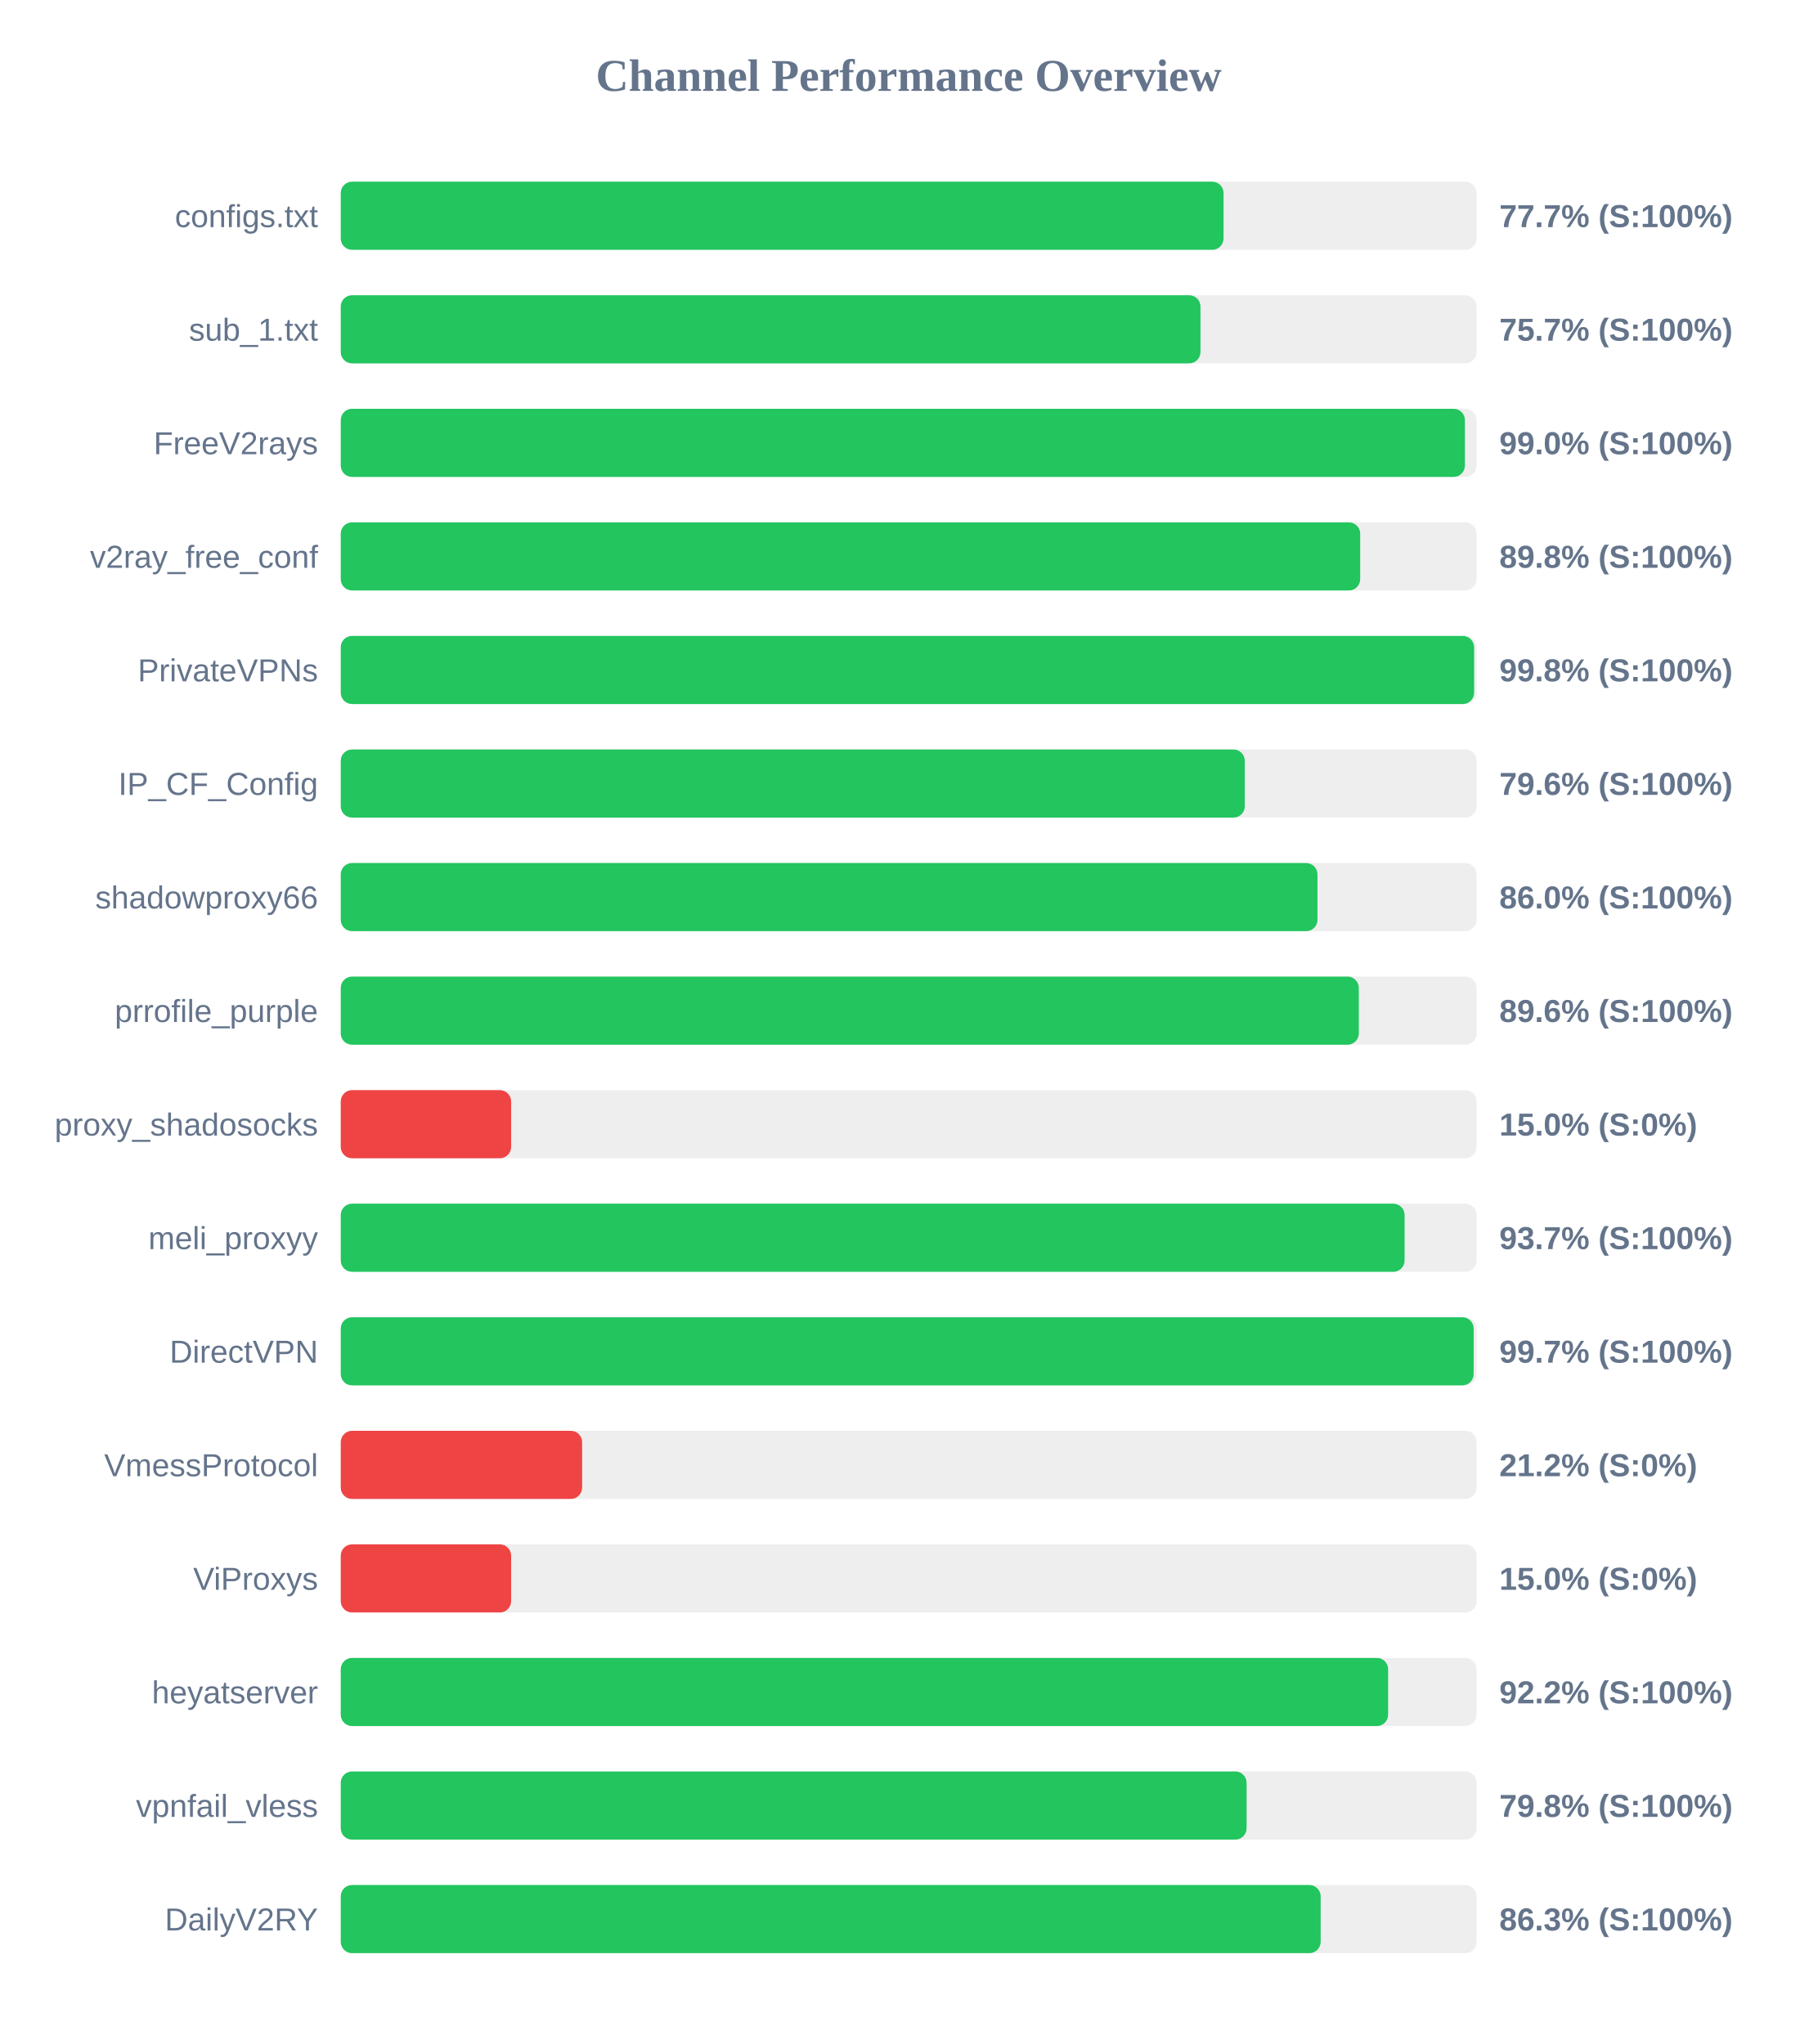
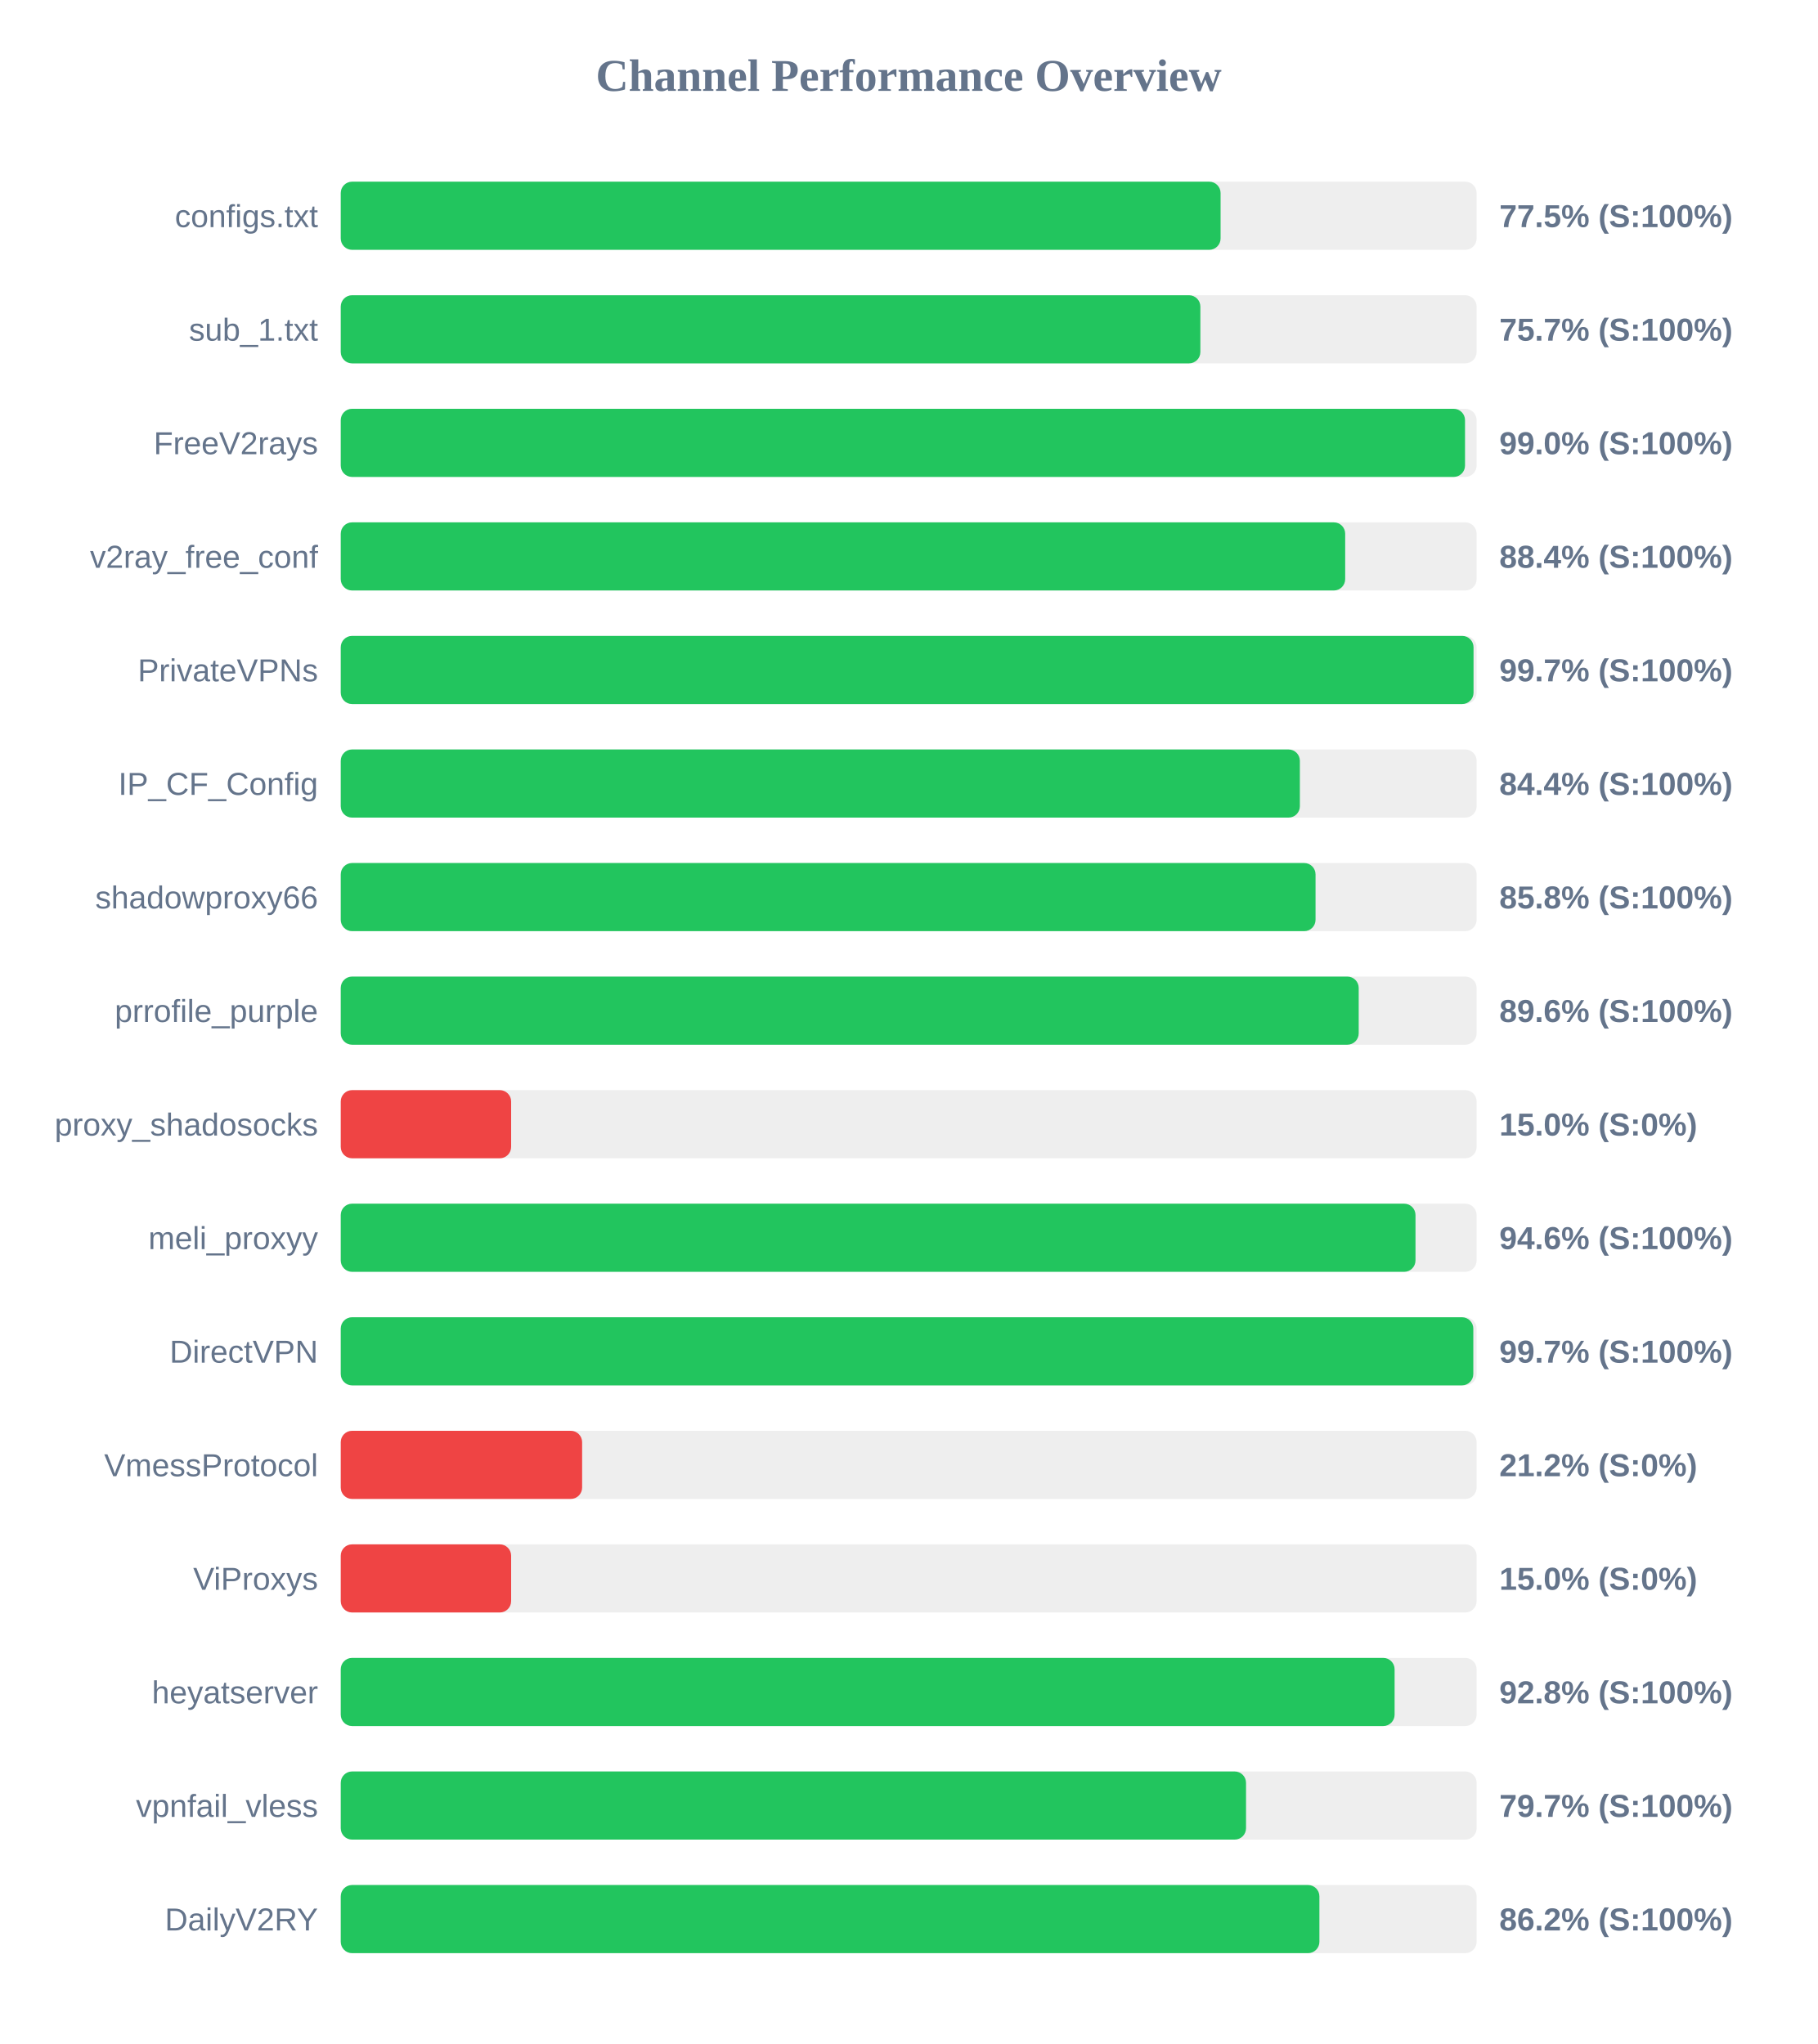
<svg xmlns="http://www.w3.org/2000/svg" width="800" height="900" version="1.1">
  <style>
        .row { font: 14px Arial; fill: #64748b; }
        .score { font: bold 14px Arial; fill: #64748b; }
    </style>
  <text x="400" y="40" text-anchor="middle" font-size="20px" font-weight="bold" fill="#64748b">Channel Performance Overview</text>
  <rect x="150" y="80" width="500" height="30" fill="#eee" rx="5" />
-   <rect x="150" y="80" width="388.6" height="30" fill="#22c55e" rx="5" />
+   <rect x="150" y="80" width="387.3" height="30" fill="#22c55e" rx="5" />
  <text x="140" y="100" text-anchor="end" class="row">configs.txt</text>
-   <text x="660" y="100" text-anchor="start" class="score">77.7% (S:100%)</text>
+   <text x="660" y="100" text-anchor="start" class="score">77.5% (S:100%)</text>
  <rect x="150" y="130" width="500" height="30" fill="#eee" rx="5" />
-   <rect x="150" y="130" width="378.45" height="30" fill="#22c55e" rx="5" />
+   <rect x="150" y="130" width="378.4" height="30" fill="#22c55e" rx="5" />
  <text x="140" y="150" text-anchor="end" class="row">sub_1.txt</text>
  <text x="660" y="150" text-anchor="start" class="score">75.7% (S:100%)</text>
  <rect x="150" y="180" width="500" height="30" fill="#eee" rx="5" />
-   <rect x="150" y="180" width="494.85" height="30" fill="#22c55e" rx="5" />
+   <rect x="150" y="180" width="494.9" height="30" fill="#22c55e" rx="5" />
  <text x="140" y="200" text-anchor="end" class="row">FreeV2rays</text>
  <text x="660" y="200" text-anchor="start" class="score">99.0% (S:100%)</text>
  <rect x="150" y="230" width="500" height="30" fill="#eee" rx="5" />
-   <rect x="150" y="230" width="448.75" height="30" fill="#22c55e" rx="5" />
+   <rect x="150" y="230" width="442.15" height="30" fill="#22c55e" rx="5" />
  <text x="140" y="250" text-anchor="end" class="row">v2ray_free_conf</text>
-   <text x="660" y="250" text-anchor="start" class="score">89.8% (S:100%)</text>
+   <text x="660" y="250" text-anchor="start" class="score">88.4% (S:100%)</text>
  <rect x="150" y="280" width="500" height="30" fill="#eee" rx="5" />
-   <rect x="150" y="280" width="498.9" height="30" fill="#22c55e" rx="5" />
+   <rect x="150" y="280" width="498.65" height="30" fill="#22c55e" rx="5" />
  <text x="140" y="300" text-anchor="end" class="row">PrivateVPNs</text>
-   <text x="660" y="300" text-anchor="start" class="score">99.8% (S:100%)</text>
+   <text x="660" y="300" text-anchor="start" class="score">99.7% (S:100%)</text>
  <rect x="150" y="330" width="500" height="30" fill="#eee" rx="5" />
-   <rect x="150" y="330" width="397.95" height="30" fill="#22c55e" rx="5" />
+   <rect x="150" y="330" width="422.2" height="30" fill="#22c55e" rx="5" />
  <text x="140" y="350" text-anchor="end" class="row">IP_CF_Config</text>
-   <text x="660" y="350" text-anchor="start" class="score">79.6% (S:100%)</text>
+   <text x="660" y="350" text-anchor="start" class="score">84.4% (S:100%)</text>
  <rect x="150" y="380" width="500" height="30" fill="#eee" rx="5" />
-   <rect x="150" y="380" width="429.95" height="30" fill="#22c55e" rx="5" />
+   <rect x="150" y="380" width="429.1" height="30" fill="#22c55e" rx="5" />
  <text x="140" y="400" text-anchor="end" class="row">shadowproxy66</text>
-   <text x="660" y="400" text-anchor="start" class="score">86.0% (S:100%)</text>
+   <text x="660" y="400" text-anchor="start" class="score">85.8% (S:100%)</text>
  <rect x="150" y="430" width="500" height="30" fill="#eee" rx="5" />
-   <rect x="150" y="430" width="448.15" height="30" fill="#22c55e" rx="5" />
+   <rect x="150" y="430" width="448.1" height="30" fill="#22c55e" rx="5" />
  <text x="140" y="450" text-anchor="end" class="row">prrofile_purple</text>
  <text x="660" y="450" text-anchor="start" class="score">89.6% (S:100%)</text>
  <rect x="150" y="480" width="500" height="30" fill="#eee" rx="5" />
  <rect x="150" y="480" width="75.0" height="30" fill="#ef4444" rx="5" />
  <text x="140" y="500" text-anchor="end" class="row">proxy_shadosocks</text>
  <text x="660" y="500" text-anchor="start" class="score">15.0% (S:0%)</text>
  <rect x="150" y="530" width="500" height="30" fill="#eee" rx="5" />
-   <rect x="150" y="530" width="468.3" height="30" fill="#22c55e" rx="5" />
+   <rect x="150" y="530" width="473.1" height="30" fill="#22c55e" rx="5" />
  <text x="140" y="550" text-anchor="end" class="row">meli_proxyy</text>
-   <text x="660" y="550" text-anchor="start" class="score">93.7% (S:100%)</text>
+   <text x="660" y="550" text-anchor="start" class="score">94.6% (S:100%)</text>
  <rect x="150" y="580" width="500" height="30" fill="#eee" rx="5" />
-   <rect x="150" y="580" width="498.7" height="30" fill="#22c55e" rx="5" />
+   <rect x="150" y="580" width="498.55" height="30" fill="#22c55e" rx="5" />
  <text x="140" y="600" text-anchor="end" class="row">DirectVPN</text>
  <text x="660" y="600" text-anchor="start" class="score">99.7% (S:100%)</text>
  <rect x="150" y="630" width="500" height="30" fill="#eee" rx="5" />
  <rect x="150" y="630" width="106.25" height="30" fill="#ef4444" rx="5" />
  <text x="140" y="650" text-anchor="end" class="row">VmessProtocol</text>
  <text x="660" y="650" text-anchor="start" class="score">21.2% (S:0%)</text>
  <rect x="150" y="680" width="500" height="30" fill="#eee" rx="5" />
  <rect x="150" y="680" width="75.0" height="30" fill="#ef4444" rx="5" />
  <text x="140" y="700" text-anchor="end" class="row">ViProxys</text>
  <text x="660" y="700" text-anchor="start" class="score">15.0% (S:0%)</text>
  <rect x="150" y="730" width="500" height="30" fill="#eee" rx="5" />
-   <rect x="150" y="730" width="461.05" height="30" fill="#22c55e" rx="5" />
+   <rect x="150" y="730" width="463.9" height="30" fill="#22c55e" rx="5" />
  <text x="140" y="750" text-anchor="end" class="row">heyatserver</text>
-   <text x="660" y="750" text-anchor="start" class="score">92.2% (S:100%)</text>
+   <text x="660" y="750" text-anchor="start" class="score">92.8% (S:100%)</text>
  <rect x="150" y="780" width="500" height="30" fill="#eee" rx="5" />
-   <rect x="150" y="780" width="398.75" height="30" fill="#22c55e" rx="5" />
+   <rect x="150" y="780" width="398.5" height="30" fill="#22c55e" rx="5" />
  <text x="140" y="800" text-anchor="end" class="row">vpnfail_vless</text>
-   <text x="660" y="800" text-anchor="start" class="score">79.8% (S:100%)</text>
+   <text x="660" y="800" text-anchor="start" class="score">79.7% (S:100%)</text>
  <rect x="150" y="830" width="500" height="30" fill="#eee" rx="5" />
-   <rect x="150" y="830" width="431.35" height="30" fill="#22c55e" rx="5" />
+   <rect x="150" y="830" width="430.8" height="30" fill="#22c55e" rx="5" />
  <text x="140" y="850" text-anchor="end" class="row">DailyV2RY</text>
-   <text x="660" y="850" text-anchor="start" class="score">86.3% (S:100%)</text>
+   <text x="660" y="850" text-anchor="start" class="score">86.2% (S:100%)</text>
</svg>
